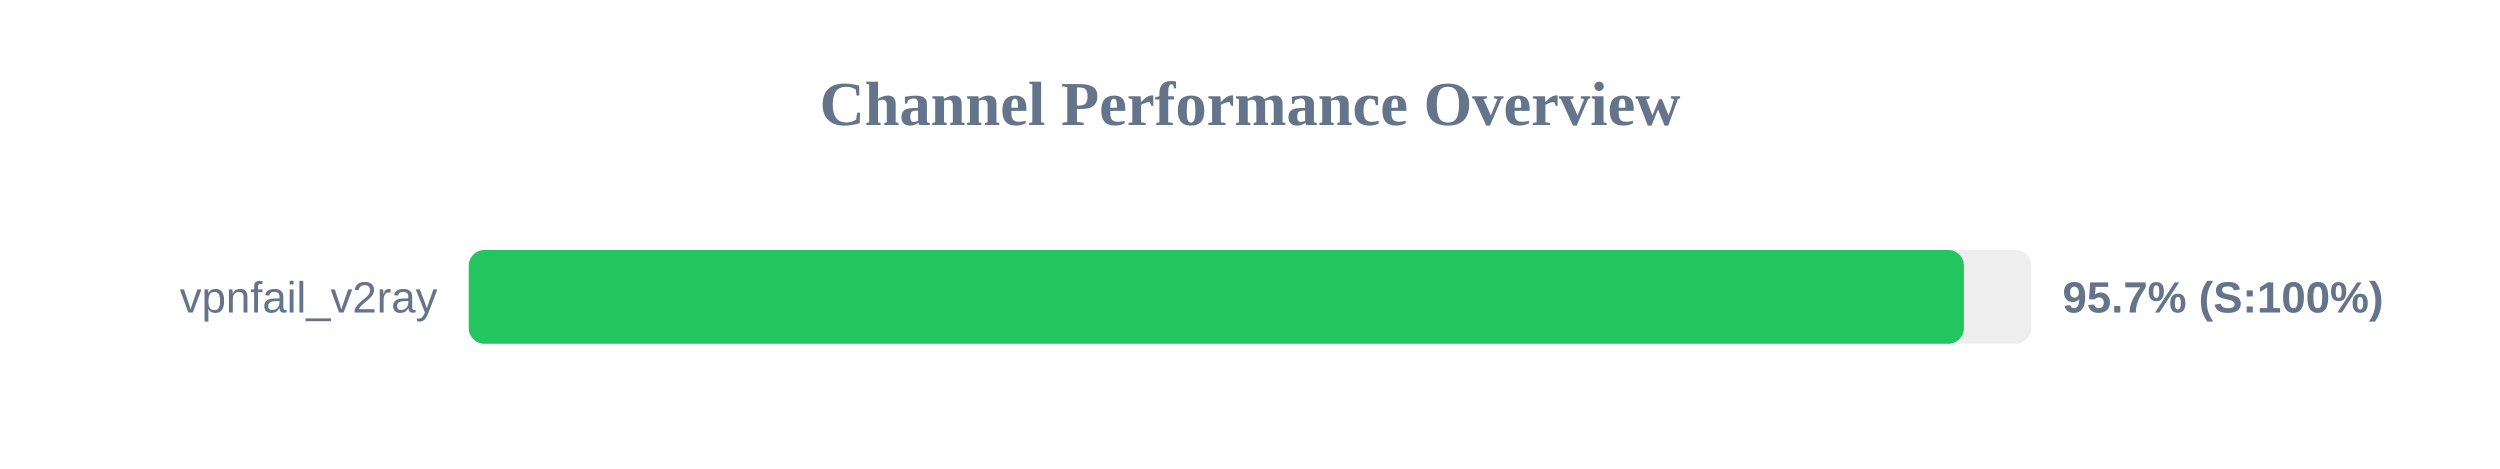
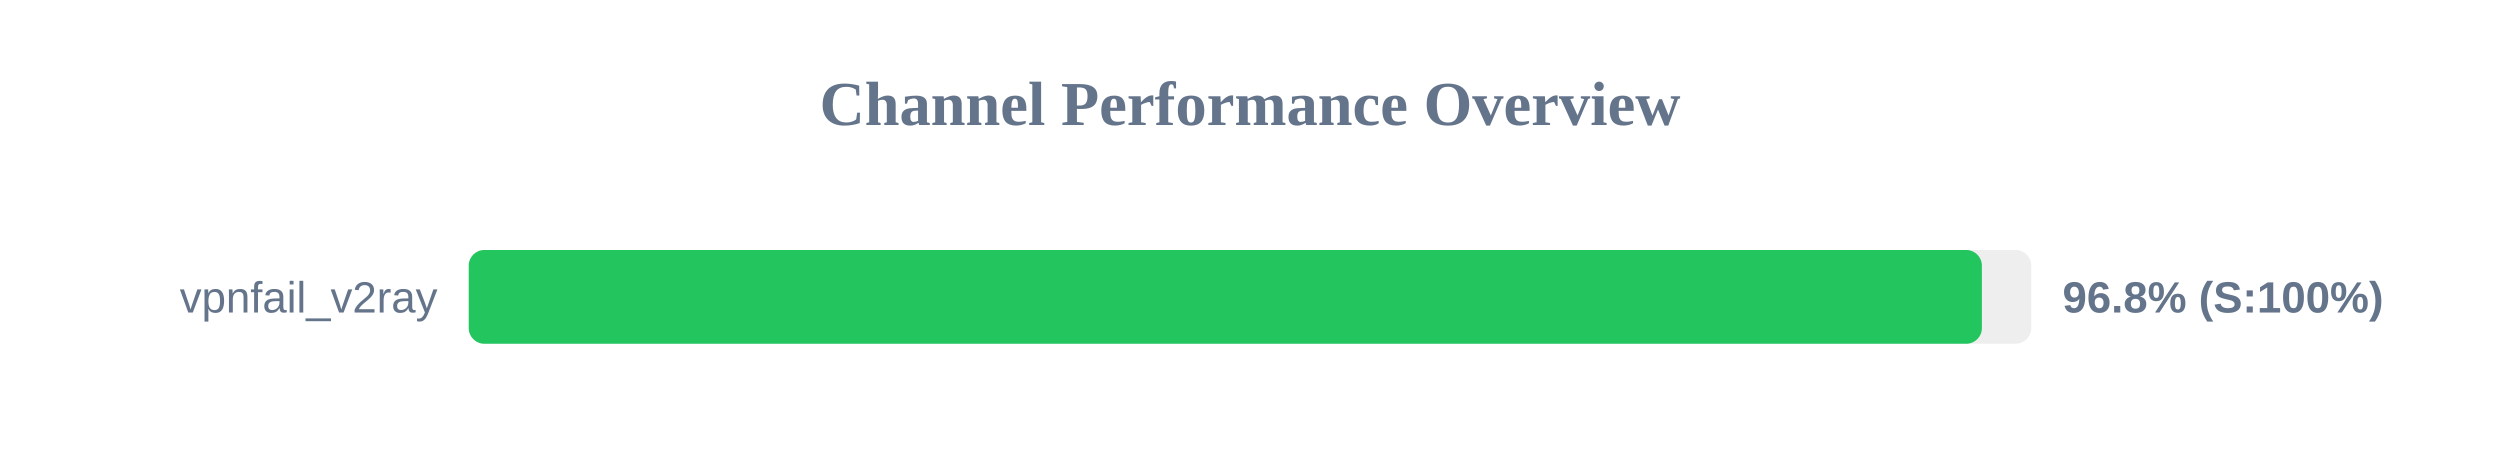
<svg xmlns="http://www.w3.org/2000/svg" width="800" height="150" version="1.1">
  <style>
        .row { font: 14px Arial; fill: #64748b; }
        .score { font: bold 14px Arial; fill: #64748b; }
    </style>
  <text x="400" y="40" text-anchor="middle" font-size="20px" font-weight="bold" fill="#64748b">Channel Performance Overview</text>
  <rect x="150" y="80" width="500" height="30" fill="#eee" rx="5" />
-   <rect x="150" y="80" width="478.45" height="30" fill="#22c55e" rx="5" />
+   <rect x="150" y="80" width="484.2" height="30" fill="#22c55e" rx="5" />
  <text x="140" y="100" text-anchor="end" class="row">vpnfail_v2ray</text>
-   <text x="660" y="100" text-anchor="start" class="score">95.7% (S:100%)</text>
+   <text x="660" y="100" text-anchor="start" class="score">96.8% (S:100%)</text>
</svg>
